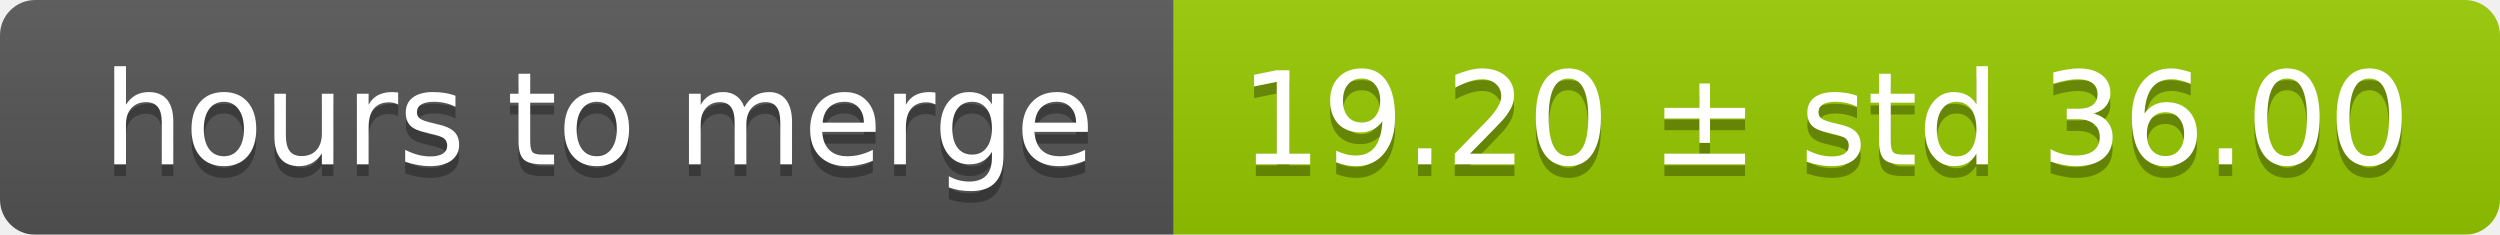
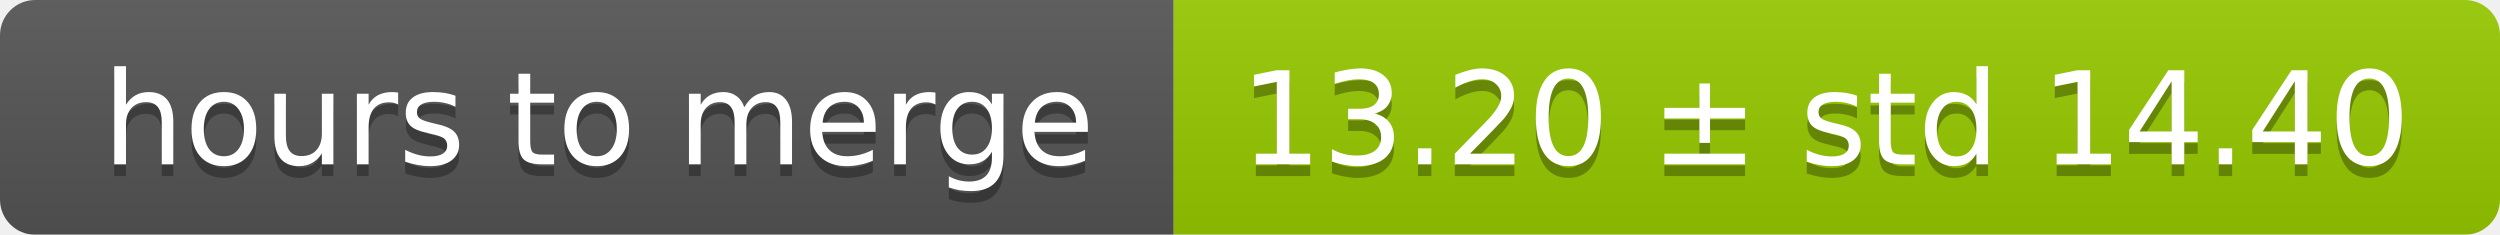
<svg xmlns="http://www.w3.org/2000/svg" width="213" height="20">
  <linearGradient id="smooth" x2="0" y2="100%">
    <stop offset="0" stop-color="#bbb" stop-opacity=".1" />
    <stop offset="1" stop-opacity=".1" />
  </linearGradient>
  <mask id="round">
    <rect width="213" height="20" rx="3" fill="#fff" />
  </mask>
  <g mask="url(#round)">
    <rect width="100" height="20" fill="#555" />
    <rect x="100" width="113" height="20" fill="#97ca00" />
    <rect width="213" height="20" fill="url(#smooth)" />
  </g>
  <g fill="#fff" text-anchor="middle" font-family="DejaVu Sans,Verdana,Geneva,sans-serif" font-size="11">
    <text x="51" y="15" fill="#010101" fill-opacity=".3">hours to merge</text>
    <text x="51" y="14">hours to merge</text>
-     <text x="155.5" y="15" fill="#010101" fill-opacity=".3">19.20 ± std 36.00</text>
-     <text x="155.5" y="14">19.20 ± std 36.00</text>
+     <text x="155.5" y="15" fill="#010101" fill-opacity=".3">13.20 ± std 14.40</text>
+     <text x="155.5" y="14">13.20 ± std 14.40</text>
  </g>
</svg>
